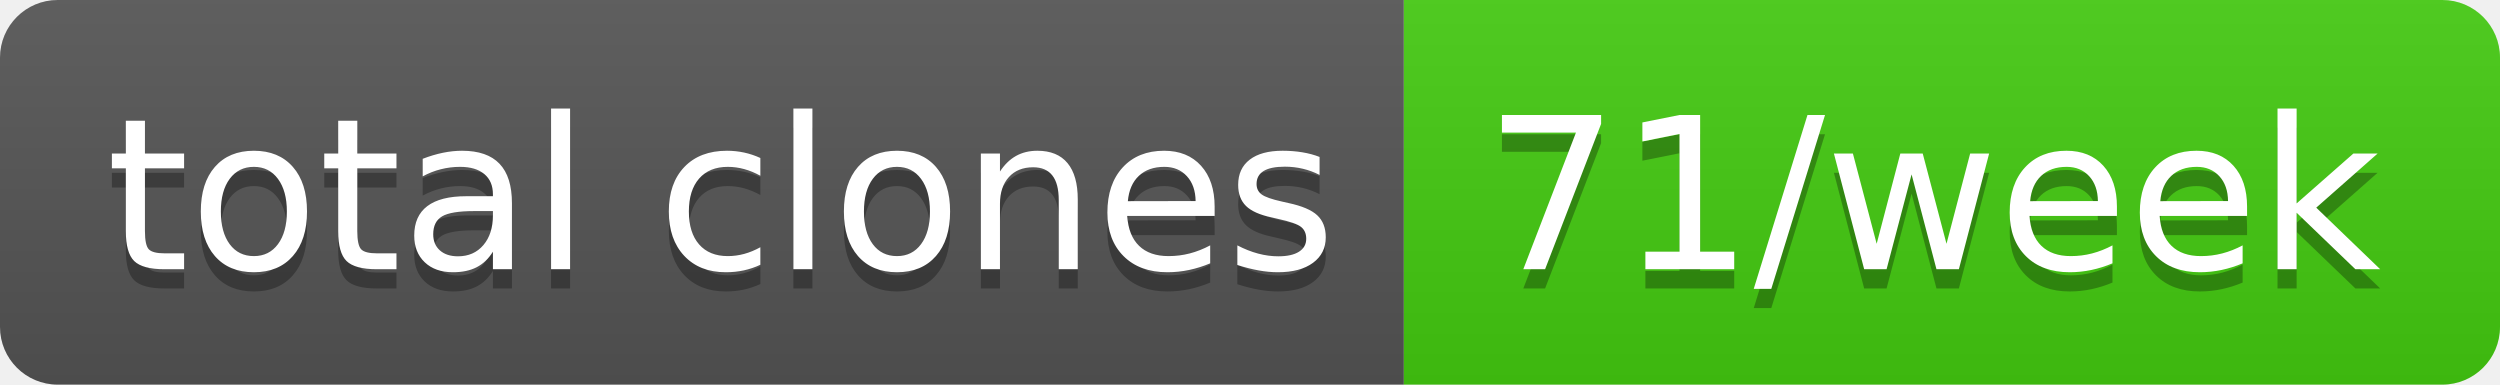
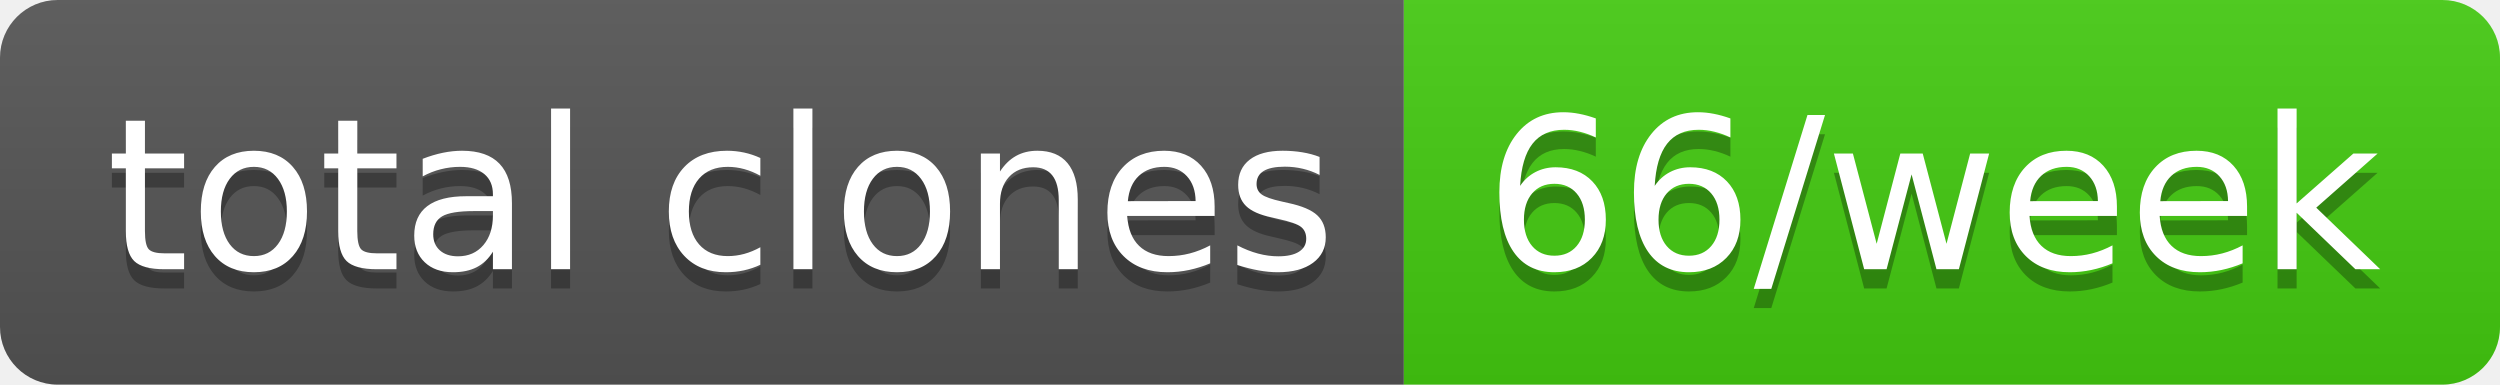
- <svg xmlns="http://www.w3.org/2000/svg" width="130" height="20" role="img" aria-label="total clones: 71/week">
+ <svg xmlns="http://www.w3.org/2000/svg" width="130" height="20" role="img" aria-label="total clones: 66/week">
  <linearGradient id="s" x2="0" y2="100%">
    <stop offset="0" stop-color="#bbb" stop-opacity=".1" />
    <stop offset="1" stop-opacity=".1" />
  </linearGradient>
  <clipPath id="r">
    <rect width="130" height="20" rx="3" fill="#fff" />
  </clipPath>
  <g clip-path="url(#r)">
    <rect width="73" height="20" fill="#555" />
    <rect x="73" width="57" height="20" fill="#4c1" />
    <rect width="130" height="20" fill="url(#s)" />
  </g>
  <g fill="#fff" text-anchor="middle" font-family="Verdana,Geneva,DejaVu Sans,sans-serif" text-rendering="geometricPrecision" font-size="110">
    <text aria-hidden="true" x="375" y="150" fill="#010101" fill-opacity=".3" transform="scale(.1)" textLength="630">total clones</text>
    <text x="375" y="140" transform="scale(.1)" fill="#fff" textLength="630">total clones</text>
-     <text aria-hidden="true" x="1005" y="150" fill="#010101" fill-opacity=".3" transform="scale(.1)" textLength="470">71/week</text>
-     <text x="1005" y="140" transform="scale(.1)" fill="#fff" textLength="470">71/week</text>
+     <text aria-hidden="true" x="1005" y="150" fill="#010101" fill-opacity=".3" transform="scale(.1)" textLength="470">66/week</text>
+     <text x="1005" y="140" transform="scale(.1)" fill="#fff" textLength="470">66/week</text>
  </g>
</svg>
